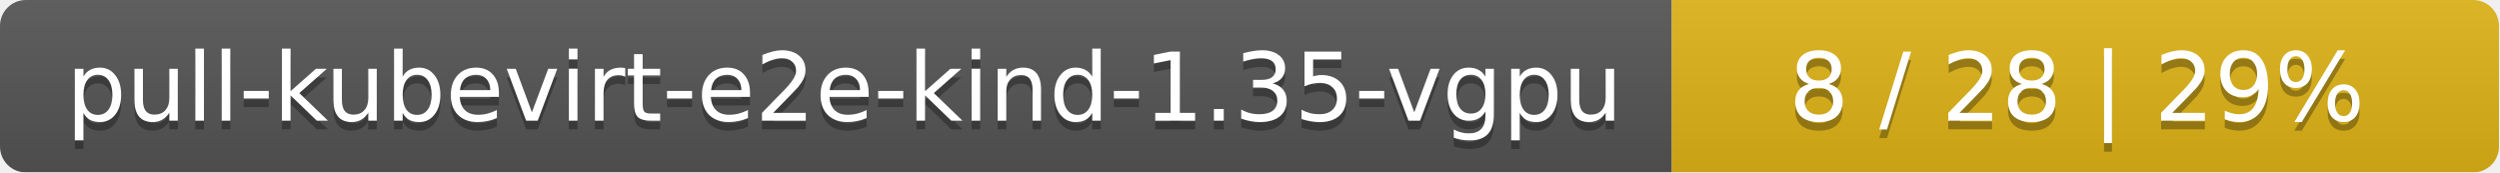
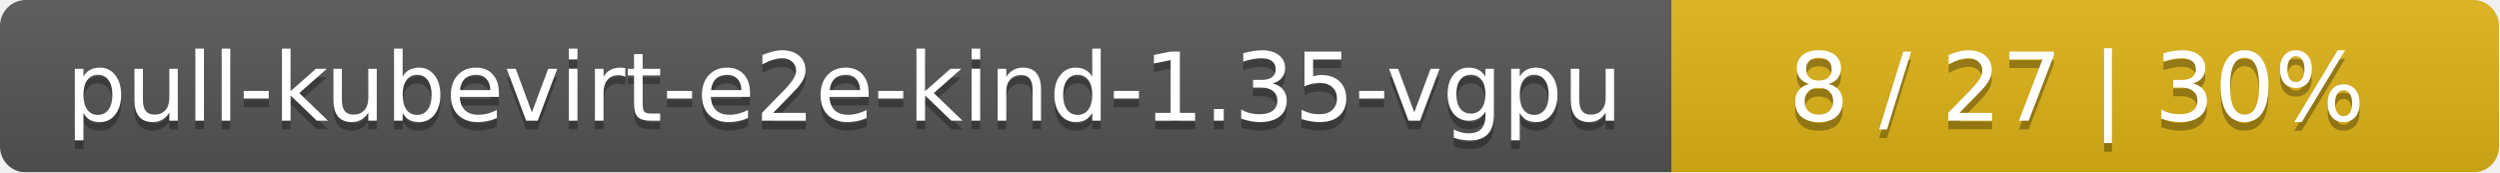
<svg xmlns="http://www.w3.org/2000/svg" width="290" height="20">
  <linearGradient id="smooth" x2="0" y2="100%">
    <stop offset="0" stop-color="#bbb" stop-opacity=".1" />
    <stop offset="1" stop-opacity=".1" />
  </linearGradient>
  <mask id="round">
    <rect width="290" height="20" rx="3" fill="#fff" />
  </mask>
  <g mask="url(#round)">
    <rect width="194" height="20" fill="#555" />
    <rect x="194" width="96" height="20" fill="#dfb317" />
    <rect width="290" height="20" fill="url(#smooth)" />
  </g>
  <g fill="#fff" text-anchor="middle" font-family="DejaVu Sans,Verdana,Geneva,sans-serif" font-size="11">
    <text x="98" y="15" fill="#010101" fill-opacity=".3">pull-kubevirt-e2e-kind-1.35-vgpu</text>
    <text x="98" y="14">pull-kubevirt-e2e-kind-1.35-vgpu</text>
-     <text x="241" y="15" fill="#010101" fill-opacity=".3">8 / 28    |    29%</text>
-     <text x="241" y="14">8 / 28    |    29%</text>
+     <text x="241" y="15" fill="#010101" fill-opacity=".3">8 / 27    |    30%</text>
+     <text x="241" y="14">8 / 27    |    30%</text>
  </g>
</svg>
